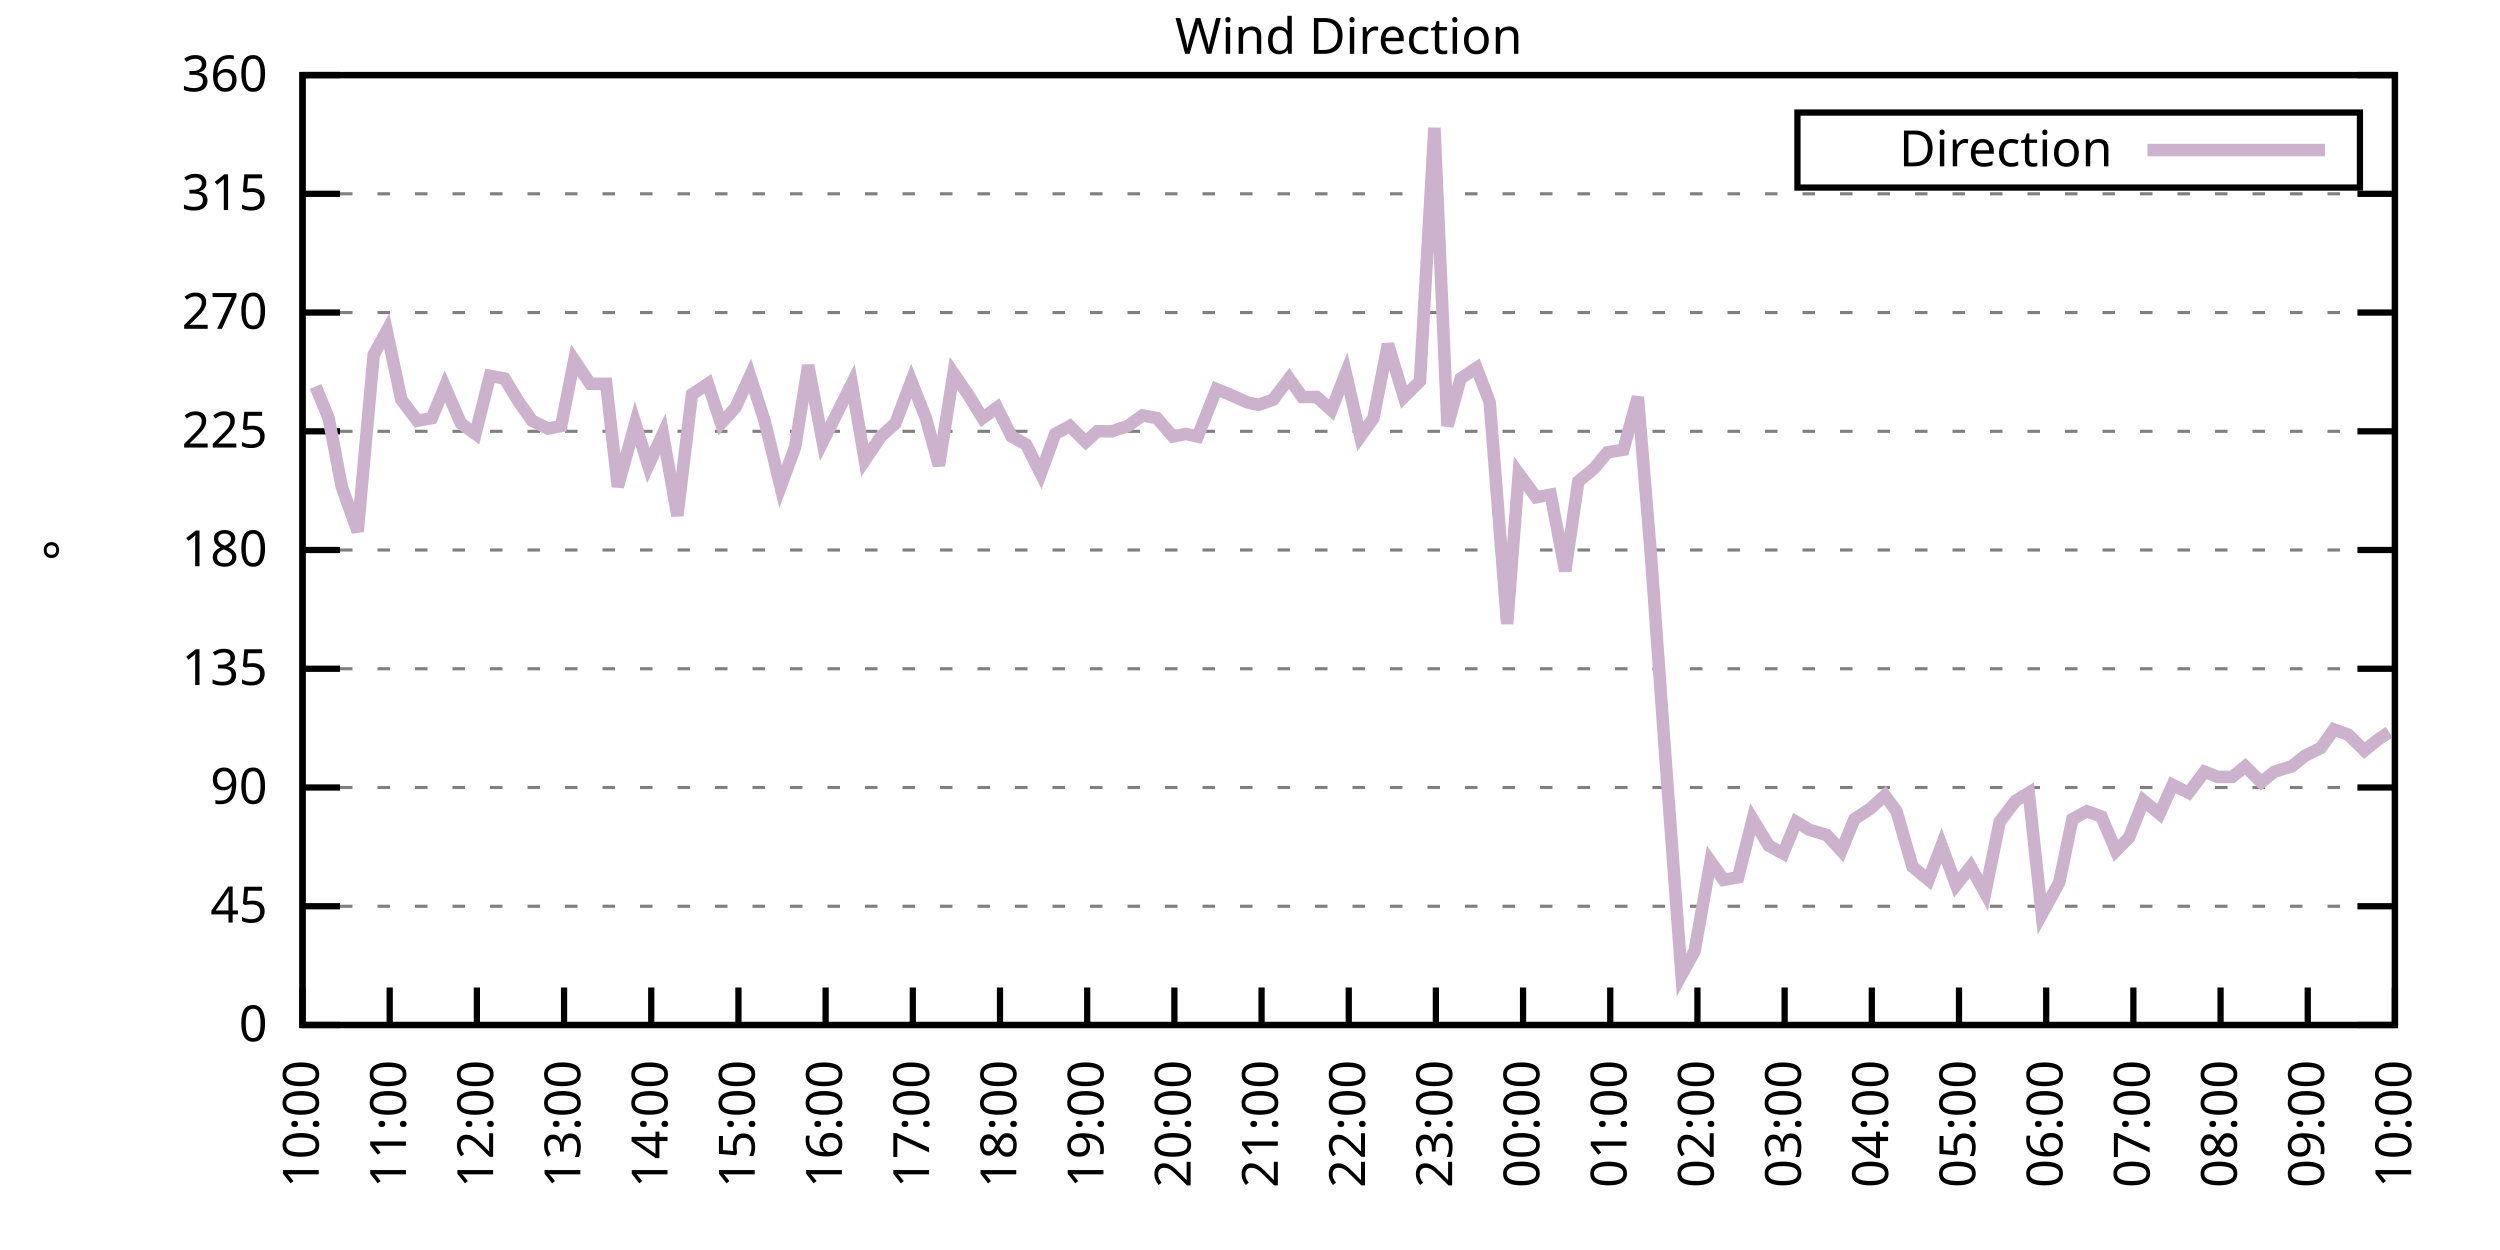
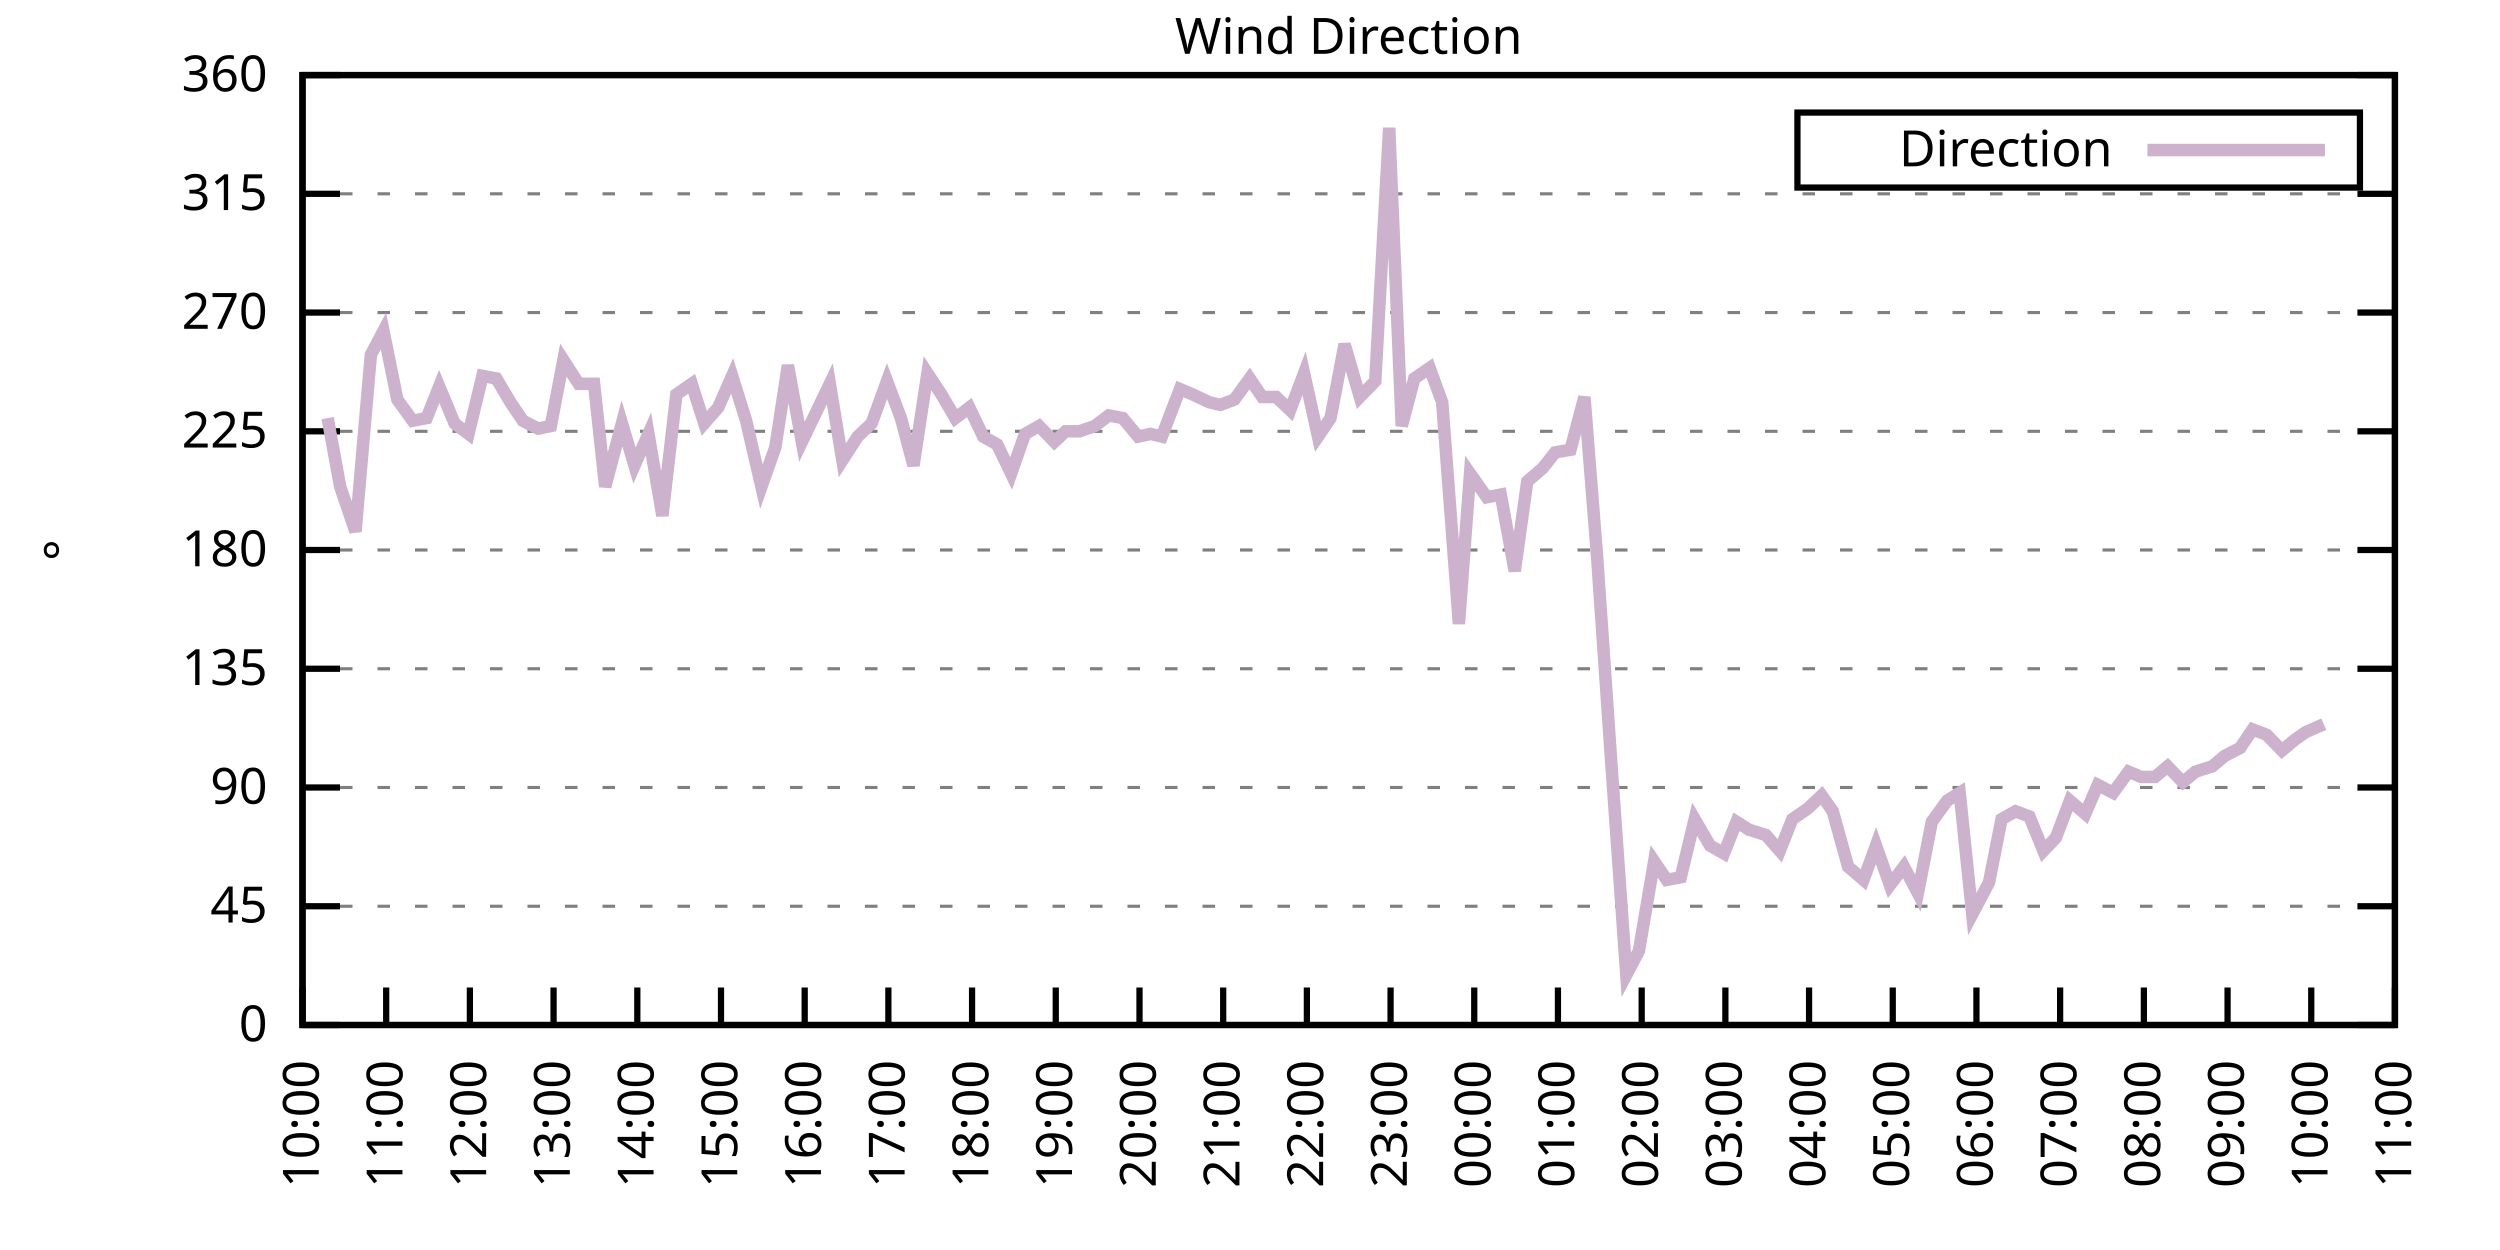
<svg xmlns="http://www.w3.org/2000/svg" xmlns:xlink="http://www.w3.org/1999/xlink" width="400" height="200" viewBox="0 0 400 200">
  <g id="gnuplot_canvas">
    <rect x="0" y="0" width="400" height="200" fill="none" />
    <defs>
      <circle id="gpDot" r="0.5" stroke-width="0.5" stroke="currentColor" />
      <path id="gpPt0" stroke-width="0.333" stroke="currentColor" d="M-1,0 h2 M0,-1 v2" />
      <path id="gpPt1" stroke-width="0.333" stroke="currentColor" d="M-1,-1 L1,1 M1,-1 L-1,1" />
      <path id="gpPt2" stroke-width="0.333" stroke="currentColor" d="M-1,0 L1,0 M0,-1 L0,1 M-1,-1 L1,1 M-1,1 L1,-1" />
      <rect id="gpPt3" stroke-width="0.333" stroke="currentColor" x="-1" y="-1" width="2" height="2" />
      <rect id="gpPt4" stroke-width="0.333" stroke="currentColor" fill="currentColor" x="-1" y="-1" width="2" height="2" />
      <circle id="gpPt5" stroke-width="0.333" stroke="currentColor" cx="0" cy="0" r="1" />
      <use xlink:href="#gpPt5" id="gpPt6" fill="currentColor" stroke="none" />
      <path id="gpPt7" stroke-width="0.333" stroke="currentColor" d="M0,-1.33 L-1.33,0.67 L1.33,0.67 z" />
      <use xlink:href="#gpPt7" id="gpPt8" fill="currentColor" stroke="none" />
      <use xlink:href="#gpPt7" id="gpPt9" stroke="currentColor" transform="rotate(180)" />
      <use xlink:href="#gpPt9" id="gpPt10" fill="currentColor" stroke="none" />
      <use xlink:href="#gpPt3" id="gpPt11" stroke="currentColor" transform="rotate(45)" />
      <use xlink:href="#gpPt11" id="gpPt12" fill="currentColor" stroke="none" />
      <path id="gpPt13" stroke-width="0.333" stroke="currentColor" d="M0,1.330 L1.265,0.411 L0.782,-1.067 L-0.782,-1.076 L-1.265,0.411 z" />
      <use xlink:href="#gpPt13" id="gpPt14" fill="currentColor" stroke="none" />
      <filter id="textbox" filterUnits="objectBoundingBox" x="0" y="0" height="1" width="1">
        <feFlood flood-color="white" flood-opacity="1" result="bgnd" />
        <feComposite in="SourceGraphic" in2="bgnd" operator="atop" />
      </filter>
      <filter id="greybox" filterUnits="objectBoundingBox" x="0" y="0" height="1" width="1">
        <feFlood flood-color="lightgrey" flood-opacity="1" result="grey" />
        <feComposite in="SourceGraphic" in2="grey" operator="atop" />
      </filter>
    </defs>
    <g fill="none" color="white" stroke="currentColor" stroke-width="1.00" stroke-linecap="butt" stroke-linejoin="miter">
</g>
    <g fill="none" color="black" stroke="currentColor" stroke-width="1.00" stroke-linecap="butt" stroke-linejoin="miter">
      <g stroke="none" shape-rendering="crispEdges">
        <polygon fill="rgb(255, 255, 255)" points="48.40,164.00 383.18,164.00 383.18,12.02 48.40,12.02 " />
      </g>
    </g>
    <g fill="none" color="black" stroke="currentColor" stroke-width="1.00" stroke-linecap="butt" stroke-linejoin="miter">
</g>
    <g fill="none" color="black" stroke="black" stroke-width="0.50" stroke-linecap="butt" stroke-linejoin="miter">
</g>
    <g fill="none" color="gray" stroke="currentColor" stroke-width="0.50" stroke-linecap="butt" stroke-linejoin="miter">
      <path stroke="gray" stroke-dasharray="2,4" class="gridline" d="M48.40,164.00 L383.19,164.00  " />
    </g>
    <g fill="none" color="gray" stroke="gray" stroke-width="1.00" stroke-linecap="butt" stroke-linejoin="miter">
</g>
    <g fill="none" color="black" stroke="currentColor" stroke-width="1.00" stroke-linecap="butt" stroke-linejoin="miter">
      <path stroke="black" d="M48.40,164.00 L54.40,164.00 M383.19,164.00 L377.19,164.00  " />
      <g transform="translate(42.80,166.60)" stroke="none" fill="black" font-family="Sans" font-size="8.00" text-anchor="end">
        <text>
          <tspan font-family="Sans"> 0</tspan>
        </text>
      </g>
    </g>
    <g fill="none" color="black" stroke="currentColor" stroke-width="1.00" stroke-linecap="butt" stroke-linejoin="miter">
</g>
    <g fill="none" color="black" stroke="black" stroke-width="0.50" stroke-linecap="butt" stroke-linejoin="miter">
</g>
    <g fill="none" color="gray" stroke="currentColor" stroke-width="0.50" stroke-linecap="butt" stroke-linejoin="miter">
      <path stroke="gray" stroke-dasharray="2,4" class="gridline" d="M48.40,145.00 L383.19,145.00  " />
    </g>
    <g fill="none" color="gray" stroke="gray" stroke-width="1.00" stroke-linecap="butt" stroke-linejoin="miter">
</g>
    <g fill="none" color="black" stroke="currentColor" stroke-width="1.00" stroke-linecap="butt" stroke-linejoin="miter">
      <path stroke="black" d="M48.40,145.00 L54.40,145.00 M383.19,145.00 L377.19,145.00  " />
      <g transform="translate(42.80,147.60)" stroke="none" fill="black" font-family="Sans" font-size="8.00" text-anchor="end">
        <text>
          <tspan font-family="Sans"> 45</tspan>
        </text>
      </g>
    </g>
    <g fill="none" color="black" stroke="currentColor" stroke-width="1.00" stroke-linecap="butt" stroke-linejoin="miter">
</g>
    <g fill="none" color="black" stroke="black" stroke-width="0.50" stroke-linecap="butt" stroke-linejoin="miter">
</g>
    <g fill="none" color="gray" stroke="currentColor" stroke-width="0.50" stroke-linecap="butt" stroke-linejoin="miter">
      <path stroke="gray" stroke-dasharray="2,4" class="gridline" d="M48.40,126.00 L383.19,126.00  " />
    </g>
    <g fill="none" color="gray" stroke="gray" stroke-width="1.00" stroke-linecap="butt" stroke-linejoin="miter">
</g>
    <g fill="none" color="black" stroke="currentColor" stroke-width="1.00" stroke-linecap="butt" stroke-linejoin="miter">
      <path stroke="black" d="M48.40,126.00 L54.40,126.00 M383.19,126.00 L377.19,126.00  " />
      <g transform="translate(42.80,128.60)" stroke="none" fill="black" font-family="Sans" font-size="8.00" text-anchor="end">
        <text>
          <tspan font-family="Sans"> 90</tspan>
        </text>
      </g>
    </g>
    <g fill="none" color="black" stroke="currentColor" stroke-width="1.00" stroke-linecap="butt" stroke-linejoin="miter">
</g>
    <g fill="none" color="black" stroke="black" stroke-width="0.50" stroke-linecap="butt" stroke-linejoin="miter">
</g>
    <g fill="none" color="gray" stroke="currentColor" stroke-width="0.50" stroke-linecap="butt" stroke-linejoin="miter">
      <path stroke="gray" stroke-dasharray="2,4" class="gridline" d="M48.40,107.00 L383.19,107.00  " />
    </g>
    <g fill="none" color="gray" stroke="gray" stroke-width="1.00" stroke-linecap="butt" stroke-linejoin="miter">
</g>
    <g fill="none" color="black" stroke="currentColor" stroke-width="1.00" stroke-linecap="butt" stroke-linejoin="miter">
      <path stroke="black" d="M48.40,107.00 L54.40,107.00 M383.19,107.00 L377.19,107.00  " />
      <g transform="translate(42.80,109.60)" stroke="none" fill="black" font-family="Sans" font-size="8.00" text-anchor="end">
        <text>
          <tspan font-family="Sans"> 135</tspan>
        </text>
      </g>
    </g>
    <g fill="none" color="black" stroke="currentColor" stroke-width="1.00" stroke-linecap="butt" stroke-linejoin="miter">
</g>
    <g fill="none" color="black" stroke="black" stroke-width="0.50" stroke-linecap="butt" stroke-linejoin="miter">
</g>
    <g fill="none" color="gray" stroke="currentColor" stroke-width="0.50" stroke-linecap="butt" stroke-linejoin="miter">
      <path stroke="gray" stroke-dasharray="2,4" class="gridline" d="M48.40,88.00 L383.19,88.00  " />
    </g>
    <g fill="none" color="gray" stroke="gray" stroke-width="1.00" stroke-linecap="butt" stroke-linejoin="miter">
</g>
    <g fill="none" color="black" stroke="currentColor" stroke-width="1.00" stroke-linecap="butt" stroke-linejoin="miter">
      <path stroke="black" d="M48.40,88.00 L54.40,88.00 M383.19,88.00 L377.19,88.00  " />
      <g transform="translate(42.80,90.60)" stroke="none" fill="black" font-family="Sans" font-size="8.00" text-anchor="end">
        <text>
          <tspan font-family="Sans"> 180</tspan>
        </text>
      </g>
    </g>
    <g fill="none" color="black" stroke="currentColor" stroke-width="1.00" stroke-linecap="butt" stroke-linejoin="miter">
</g>
    <g fill="none" color="black" stroke="black" stroke-width="0.50" stroke-linecap="butt" stroke-linejoin="miter">
</g>
    <g fill="none" color="gray" stroke="currentColor" stroke-width="0.50" stroke-linecap="butt" stroke-linejoin="miter">
      <path stroke="gray" stroke-dasharray="2,4" class="gridline" d="M48.40,69.01 L383.19,69.01  " />
    </g>
    <g fill="none" color="gray" stroke="gray" stroke-width="1.00" stroke-linecap="butt" stroke-linejoin="miter">
</g>
    <g fill="none" color="black" stroke="currentColor" stroke-width="1.00" stroke-linecap="butt" stroke-linejoin="miter">
      <path stroke="black" d="M48.40,69.01 L54.40,69.01 M383.19,69.01 L377.19,69.01  " />
      <g transform="translate(42.80,71.61)" stroke="none" fill="black" font-family="Sans" font-size="8.00" text-anchor="end">
        <text>
          <tspan font-family="Sans"> 225</tspan>
        </text>
      </g>
    </g>
    <g fill="none" color="black" stroke="currentColor" stroke-width="1.00" stroke-linecap="butt" stroke-linejoin="miter">
</g>
    <g fill="none" color="black" stroke="black" stroke-width="0.50" stroke-linecap="butt" stroke-linejoin="miter">
</g>
    <g fill="none" color="gray" stroke="currentColor" stroke-width="0.50" stroke-linecap="butt" stroke-linejoin="miter">
      <path stroke="gray" stroke-dasharray="2,4" class="gridline" d="M48.40,50.01 L383.19,50.01  " />
    </g>
    <g fill="none" color="gray" stroke="gray" stroke-width="1.00" stroke-linecap="butt" stroke-linejoin="miter">
</g>
    <g fill="none" color="black" stroke="currentColor" stroke-width="1.00" stroke-linecap="butt" stroke-linejoin="miter">
      <path stroke="black" d="M48.40,50.01 L54.40,50.01 M383.19,50.01 L377.19,50.01  " />
      <g transform="translate(42.80,52.61)" stroke="none" fill="black" font-family="Sans" font-size="8.00" text-anchor="end">
        <text>
          <tspan font-family="Sans"> 270</tspan>
        </text>
      </g>
    </g>
    <g fill="none" color="black" stroke="currentColor" stroke-width="1.00" stroke-linecap="butt" stroke-linejoin="miter">
</g>
    <g fill="none" color="black" stroke="black" stroke-width="0.50" stroke-linecap="butt" stroke-linejoin="miter">
</g>
    <g fill="none" color="gray" stroke="currentColor" stroke-width="0.50" stroke-linecap="butt" stroke-linejoin="miter">
      <path stroke="gray" stroke-dasharray="2,4" class="gridline" d="M48.40,31.01 L383.19,31.01  " />
    </g>
    <g fill="none" color="gray" stroke="gray" stroke-width="1.00" stroke-linecap="butt" stroke-linejoin="miter">
</g>
    <g fill="none" color="black" stroke="currentColor" stroke-width="1.00" stroke-linecap="butt" stroke-linejoin="miter">
      <path stroke="black" d="M48.40,31.01 L54.40,31.01 M383.19,31.01 L377.19,31.01  " />
      <g transform="translate(42.80,33.61)" stroke="none" fill="black" font-family="Sans" font-size="8.00" text-anchor="end">
        <text>
          <tspan font-family="Sans"> 315</tspan>
        </text>
      </g>
    </g>
    <g fill="none" color="black" stroke="currentColor" stroke-width="1.00" stroke-linecap="butt" stroke-linejoin="miter">
</g>
    <g fill="none" color="black" stroke="black" stroke-width="0.50" stroke-linecap="butt" stroke-linejoin="miter">
</g>
    <g fill="none" color="gray" stroke="currentColor" stroke-width="0.50" stroke-linecap="butt" stroke-linejoin="miter">
      <path stroke="gray" stroke-dasharray="2,4" class="gridline" d="M48.40,12.01 L383.19,12.01  " />
    </g>
    <g fill="none" color="gray" stroke="gray" stroke-width="1.00" stroke-linecap="butt" stroke-linejoin="miter">
</g>
    <g fill="none" color="black" stroke="currentColor" stroke-width="1.00" stroke-linecap="butt" stroke-linejoin="miter">
      <path stroke="black" d="M48.40,12.01 L54.40,12.01 M383.19,12.01 L377.19,12.01  " />
      <g transform="translate(42.80,14.61)" stroke="none" fill="black" font-family="Sans" font-size="8.00" text-anchor="end">
        <text>
          <tspan font-family="Sans"> 360</tspan>
        </text>
      </g>
    </g>
    <g fill="none" color="black" stroke="currentColor" stroke-width="1.00" stroke-linecap="butt" stroke-linejoin="miter">
      <path stroke="black" d="M48.40,164.00 L48.40,158.00  " />
      <g transform="translate(51.00,169.60) rotate(270.00)" stroke="none" fill="black" font-family="Sans" font-size="8.00" text-anchor="end">
        <text>
          <tspan font-family="Sans">10:00</tspan>
        </text>
      </g>
    </g>
    <g fill="none" color="black" stroke="currentColor" stroke-width="1.00" stroke-linecap="butt" stroke-linejoin="miter">
-       <path stroke="black" d="M62.35,164.00 L62.35,158.00  " />
-       <g transform="translate(64.95,169.60) rotate(270.00)" stroke="none" fill="black" font-family="Sans" font-size="8.00" text-anchor="end">
+       <path stroke="black" d="M61.79,164.00 L61.79,158.00  " />
+       <g transform="translate(64.39,169.60) rotate(270.00)" stroke="none" fill="black" font-family="Sans" font-size="8.00" text-anchor="end">
        <text>
          <tspan font-family="Sans">11:00</tspan>
        </text>
      </g>
    </g>
    <g fill="none" color="black" stroke="currentColor" stroke-width="1.00" stroke-linecap="butt" stroke-linejoin="miter">
-       <path stroke="black" d="M76.30,164.00 L76.30,158.00  " />
-       <g transform="translate(78.90,169.60) rotate(270.00)" stroke="none" fill="black" font-family="Sans" font-size="8.00" text-anchor="end">
+       <path stroke="black" d="M75.18,164.00 L75.18,158.00  " />
+       <g transform="translate(77.78,169.60) rotate(270.00)" stroke="none" fill="black" font-family="Sans" font-size="8.00" text-anchor="end">
        <text>
          <tspan font-family="Sans">12:00</tspan>
        </text>
      </g>
    </g>
    <g fill="none" color="black" stroke="currentColor" stroke-width="1.00" stroke-linecap="butt" stroke-linejoin="miter">
-       <path stroke="black" d="M90.25,164.00 L90.25,158.00  " />
-       <g transform="translate(92.85,169.60) rotate(270.00)" stroke="none" fill="black" font-family="Sans" font-size="8.00" text-anchor="end">
+       <path stroke="black" d="M88.57,164.00 L88.57,158.00  " />
+       <g transform="translate(91.17,169.60) rotate(270.00)" stroke="none" fill="black" font-family="Sans" font-size="8.00" text-anchor="end">
        <text>
          <tspan font-family="Sans">13:00</tspan>
        </text>
      </g>
    </g>
    <g fill="none" color="black" stroke="currentColor" stroke-width="1.00" stroke-linecap="butt" stroke-linejoin="miter">
-       <path stroke="black" d="M104.20,164.00 L104.20,158.00  " />
-       <g transform="translate(106.80,169.60) rotate(270.00)" stroke="none" fill="black" font-family="Sans" font-size="8.00" text-anchor="end">
+       <path stroke="black" d="M101.97,164.00 L101.97,158.00  " />
+       <g transform="translate(104.57,169.60) rotate(270.00)" stroke="none" fill="black" font-family="Sans" font-size="8.00" text-anchor="end">
        <text>
          <tspan font-family="Sans">14:00</tspan>
        </text>
      </g>
    </g>
    <g fill="none" color="black" stroke="currentColor" stroke-width="1.00" stroke-linecap="butt" stroke-linejoin="miter">
-       <path stroke="black" d="M118.15,164.00 L118.15,158.00  " />
-       <g transform="translate(120.75,169.60) rotate(270.00)" stroke="none" fill="black" font-family="Sans" font-size="8.00" text-anchor="end">
+       <path stroke="black" d="M115.36,164.00 L115.36,158.00  " />
+       <g transform="translate(117.96,169.60) rotate(270.00)" stroke="none" fill="black" font-family="Sans" font-size="8.00" text-anchor="end">
        <text>
          <tspan font-family="Sans">15:00</tspan>
        </text>
      </g>
    </g>
    <g fill="none" color="black" stroke="currentColor" stroke-width="1.00" stroke-linecap="butt" stroke-linejoin="miter">
-       <path stroke="black" d="M132.10,164.00 L132.10,158.00  " />
-       <g transform="translate(134.70,169.60) rotate(270.00)" stroke="none" fill="black" font-family="Sans" font-size="8.00" text-anchor="end">
+       <path stroke="black" d="M128.75,164.00 L128.75,158.00  " />
+       <g transform="translate(131.35,169.60) rotate(270.00)" stroke="none" fill="black" font-family="Sans" font-size="8.00" text-anchor="end">
        <text>
          <tspan font-family="Sans">16:00</tspan>
        </text>
      </g>
    </g>
    <g fill="none" color="black" stroke="currentColor" stroke-width="1.00" stroke-linecap="butt" stroke-linejoin="miter">
-       <path stroke="black" d="M146.05,164.00 L146.05,158.00  " />
-       <g transform="translate(148.65,169.60) rotate(270.00)" stroke="none" fill="black" font-family="Sans" font-size="8.00" text-anchor="end">
+       <path stroke="black" d="M142.14,164.00 L142.14,158.00  " />
+       <g transform="translate(144.74,169.60) rotate(270.00)" stroke="none" fill="black" font-family="Sans" font-size="8.00" text-anchor="end">
        <text>
          <tspan font-family="Sans">17:00</tspan>
        </text>
      </g>
    </g>
    <g fill="none" color="black" stroke="currentColor" stroke-width="1.00" stroke-linecap="butt" stroke-linejoin="miter">
-       <path stroke="black" d="M160.00,164.00 L160.00,158.00  " />
-       <g transform="translate(162.60,169.60) rotate(270.00)" stroke="none" fill="black" font-family="Sans" font-size="8.00" text-anchor="end">
+       <path stroke="black" d="M155.53,164.00 L155.53,158.00  " />
+       <g transform="translate(158.13,169.60) rotate(270.00)" stroke="none" fill="black" font-family="Sans" font-size="8.00" text-anchor="end">
        <text>
          <tspan font-family="Sans">18:00</tspan>
        </text>
      </g>
    </g>
    <g fill="none" color="black" stroke="currentColor" stroke-width="1.00" stroke-linecap="butt" stroke-linejoin="miter">
-       <path stroke="black" d="M173.95,164.00 L173.95,158.00  " />
-       <g transform="translate(176.55,169.60) rotate(270.00)" stroke="none" fill="black" font-family="Sans" font-size="8.00" text-anchor="end">
+       <path stroke="black" d="M168.92,164.00 L168.92,158.00  " />
+       <g transform="translate(171.52,169.60) rotate(270.00)" stroke="none" fill="black" font-family="Sans" font-size="8.00" text-anchor="end">
        <text>
          <tspan font-family="Sans">19:00</tspan>
        </text>
      </g>
    </g>
    <g fill="none" color="black" stroke="currentColor" stroke-width="1.00" stroke-linecap="butt" stroke-linejoin="miter">
-       <path stroke="black" d="M187.90,164.00 L187.90,158.00  " />
-       <g transform="translate(190.50,169.60) rotate(270.00)" stroke="none" fill="black" font-family="Sans" font-size="8.00" text-anchor="end">
+       <path stroke="black" d="M182.32,164.00 L182.32,158.00  " />
+       <g transform="translate(184.92,169.60) rotate(270.00)" stroke="none" fill="black" font-family="Sans" font-size="8.00" text-anchor="end">
        <text>
          <tspan font-family="Sans">20:00</tspan>
        </text>
      </g>
    </g>
    <g fill="none" color="black" stroke="currentColor" stroke-width="1.00" stroke-linecap="butt" stroke-linejoin="miter">
-       <path stroke="black" d="M201.85,164.00 L201.85,158.00  " />
-       <g transform="translate(204.45,169.60) rotate(270.00)" stroke="none" fill="black" font-family="Sans" font-size="8.00" text-anchor="end">
+       <path stroke="black" d="M195.71,164.00 L195.71,158.00  " />
+       <g transform="translate(198.31,169.60) rotate(270.00)" stroke="none" fill="black" font-family="Sans" font-size="8.00" text-anchor="end">
        <text>
          <tspan font-family="Sans">21:00</tspan>
        </text>
      </g>
    </g>
    <g fill="none" color="black" stroke="currentColor" stroke-width="1.00" stroke-linecap="butt" stroke-linejoin="miter">
-       <path stroke="black" d="M215.80,164.00 L215.80,158.00  " />
-       <g transform="translate(218.40,169.60) rotate(270.00)" stroke="none" fill="black" font-family="Sans" font-size="8.00" text-anchor="end">
+       <path stroke="black" d="M209.10,164.00 L209.10,158.00  " />
+       <g transform="translate(211.70,169.60) rotate(270.00)" stroke="none" fill="black" font-family="Sans" font-size="8.00" text-anchor="end">
        <text>
          <tspan font-family="Sans">22:00</tspan>
        </text>
      </g>
    </g>
    <g fill="none" color="black" stroke="currentColor" stroke-width="1.00" stroke-linecap="butt" stroke-linejoin="miter">
-       <path stroke="black" d="M229.74,164.00 L229.74,158.00  " />
-       <g transform="translate(232.34,169.60) rotate(270.00)" stroke="none" fill="black" font-family="Sans" font-size="8.00" text-anchor="end">
+       <path stroke="black" d="M222.49,164.00 L222.49,158.00  " />
+       <g transform="translate(225.09,169.60) rotate(270.00)" stroke="none" fill="black" font-family="Sans" font-size="8.00" text-anchor="end">
        <text>
          <tspan font-family="Sans">23:00</tspan>
        </text>
      </g>
    </g>
    <g fill="none" color="black" stroke="currentColor" stroke-width="1.00" stroke-linecap="butt" stroke-linejoin="miter">
-       <path stroke="black" d="M243.69,164.00 L243.69,158.00  " />
-       <g transform="translate(246.29,169.60) rotate(270.00)" stroke="none" fill="black" font-family="Sans" font-size="8.00" text-anchor="end">
+       <path stroke="black" d="M235.88,164.00 L235.88,158.00  " />
+       <g transform="translate(238.48,169.60) rotate(270.00)" stroke="none" fill="black" font-family="Sans" font-size="8.00" text-anchor="end">
        <text>
          <tspan font-family="Sans">00:00</tspan>
        </text>
      </g>
    </g>
    <g fill="none" color="black" stroke="currentColor" stroke-width="1.00" stroke-linecap="butt" stroke-linejoin="miter">
-       <path stroke="black" d="M257.64,164.00 L257.64,158.00  " />
-       <g transform="translate(260.24,169.60) rotate(270.00)" stroke="none" fill="black" font-family="Sans" font-size="8.00" text-anchor="end">
+       <path stroke="black" d="M249.27,164.00 L249.27,158.00  " />
+       <g transform="translate(251.87,169.60) rotate(270.00)" stroke="none" fill="black" font-family="Sans" font-size="8.00" text-anchor="end">
        <text>
          <tspan font-family="Sans">01:00</tspan>
        </text>
      </g>
    </g>
    <g fill="none" color="black" stroke="currentColor" stroke-width="1.00" stroke-linecap="butt" stroke-linejoin="miter">
-       <path stroke="black" d="M271.59,164.00 L271.59,158.00  " />
-       <g transform="translate(274.19,169.60) rotate(270.00)" stroke="none" fill="black" font-family="Sans" font-size="8.00" text-anchor="end">
+       <path stroke="black" d="M262.67,164.00 L262.67,158.00  " />
+       <g transform="translate(265.27,169.60) rotate(270.00)" stroke="none" fill="black" font-family="Sans" font-size="8.00" text-anchor="end">
        <text>
          <tspan font-family="Sans">02:00</tspan>
        </text>
      </g>
    </g>
    <g fill="none" color="black" stroke="currentColor" stroke-width="1.00" stroke-linecap="butt" stroke-linejoin="miter">
-       <path stroke="black" d="M285.54,164.00 L285.54,158.00  " />
-       <g transform="translate(288.14,169.60) rotate(270.00)" stroke="none" fill="black" font-family="Sans" font-size="8.00" text-anchor="end">
+       <path stroke="black" d="M276.06,164.00 L276.06,158.00  " />
+       <g transform="translate(278.66,169.60) rotate(270.00)" stroke="none" fill="black" font-family="Sans" font-size="8.00" text-anchor="end">
        <text>
          <tspan font-family="Sans">03:00</tspan>
        </text>
      </g>
    </g>
    <g fill="none" color="black" stroke="currentColor" stroke-width="1.00" stroke-linecap="butt" stroke-linejoin="miter">
-       <path stroke="black" d="M299.49,164.00 L299.49,158.00  " />
-       <g transform="translate(302.09,169.60) rotate(270.00)" stroke="none" fill="black" font-family="Sans" font-size="8.00" text-anchor="end">
+       <path stroke="black" d="M289.45,164.00 L289.45,158.00  " />
+       <g transform="translate(292.05,169.60) rotate(270.00)" stroke="none" fill="black" font-family="Sans" font-size="8.00" text-anchor="end">
        <text>
          <tspan font-family="Sans">04:00</tspan>
        </text>
      </g>
    </g>
    <g fill="none" color="black" stroke="currentColor" stroke-width="1.00" stroke-linecap="butt" stroke-linejoin="miter">
-       <path stroke="black" d="M313.44,164.00 L313.44,158.00  " />
-       <g transform="translate(316.04,169.60) rotate(270.00)" stroke="none" fill="black" font-family="Sans" font-size="8.00" text-anchor="end">
+       <path stroke="black" d="M302.84,164.00 L302.84,158.00  " />
+       <g transform="translate(305.44,169.60) rotate(270.00)" stroke="none" fill="black" font-family="Sans" font-size="8.00" text-anchor="end">
        <text>
          <tspan font-family="Sans">05:00</tspan>
        </text>
      </g>
    </g>
    <g fill="none" color="black" stroke="currentColor" stroke-width="1.00" stroke-linecap="butt" stroke-linejoin="miter">
-       <path stroke="black" d="M327.39,164.00 L327.39,158.00  " />
-       <g transform="translate(329.99,169.60) rotate(270.00)" stroke="none" fill="black" font-family="Sans" font-size="8.00" text-anchor="end">
+       <path stroke="black" d="M316.23,164.00 L316.23,158.00  " />
+       <g transform="translate(318.83,169.60) rotate(270.00)" stroke="none" fill="black" font-family="Sans" font-size="8.00" text-anchor="end">
        <text>
          <tspan font-family="Sans">06:00</tspan>
        </text>
      </g>
    </g>
    <g fill="none" color="black" stroke="currentColor" stroke-width="1.00" stroke-linecap="butt" stroke-linejoin="miter">
-       <path stroke="black" d="M341.34,164.00 L341.34,158.00  " />
-       <g transform="translate(343.94,169.60) rotate(270.00)" stroke="none" fill="black" font-family="Sans" font-size="8.00" text-anchor="end">
+       <path stroke="black" d="M329.62,164.00 L329.62,158.00  " />
+       <g transform="translate(332.22,169.60) rotate(270.00)" stroke="none" fill="black" font-family="Sans" font-size="8.00" text-anchor="end">
        <text>
          <tspan font-family="Sans">07:00</tspan>
        </text>
      </g>
    </g>
    <g fill="none" color="black" stroke="currentColor" stroke-width="1.00" stroke-linecap="butt" stroke-linejoin="miter">
-       <path stroke="black" d="M355.29,164.00 L355.29,158.00  " />
-       <g transform="translate(357.89,169.60) rotate(270.00)" stroke="none" fill="black" font-family="Sans" font-size="8.00" text-anchor="end">
+       <path stroke="black" d="M343.02,164.00 L343.02,158.00  " />
+       <g transform="translate(345.62,169.60) rotate(270.00)" stroke="none" fill="black" font-family="Sans" font-size="8.00" text-anchor="end">
        <text>
          <tspan font-family="Sans">08:00</tspan>
        </text>
      </g>
    </g>
    <g fill="none" color="black" stroke="currentColor" stroke-width="1.00" stroke-linecap="butt" stroke-linejoin="miter">
-       <path stroke="black" d="M369.24,164.00 L369.24,158.00  " />
-       <g transform="translate(371.84,169.60) rotate(270.00)" stroke="none" fill="black" font-family="Sans" font-size="8.00" text-anchor="end">
+       <path stroke="black" d="M356.41,164.00 L356.41,158.00  " />
+       <g transform="translate(359.01,169.60) rotate(270.00)" stroke="none" fill="black" font-family="Sans" font-size="8.00" text-anchor="end">
        <text>
          <tspan font-family="Sans">09:00</tspan>
+         </text>
+       </g>
+     </g>
+     <g fill="none" color="black" stroke="currentColor" stroke-width="1.00" stroke-linecap="butt" stroke-linejoin="miter">
+       <path stroke="black" d="M369.80,164.00 L369.80,158.00  " />
+       <g transform="translate(372.40,169.60) rotate(270.00)" stroke="none" fill="black" font-family="Sans" font-size="8.00" text-anchor="end">
+         <text>
+           <tspan font-family="Sans">10:00</tspan>
        </text>
      </g>
    </g>
    <g fill="none" color="black" stroke="currentColor" stroke-width="1.00" stroke-linecap="butt" stroke-linejoin="miter">
      <path stroke="black" d="M383.19,164.00 L383.19,158.00  " />
      <g transform="translate(385.79,169.60) rotate(270.00)" stroke="none" fill="black" font-family="Sans" font-size="8.00" text-anchor="end">
        <text>
-           <tspan font-family="Sans">10:00</tspan>
+           <tspan font-family="Sans">11:00</tspan>
        </text>
      </g>
    </g>
    <g fill="none" color="black" stroke="currentColor" stroke-width="1.00" stroke-linecap="butt" stroke-linejoin="miter">
</g>
    <g fill="none" color="black" stroke="currentColor" stroke-width="1.00" stroke-linecap="butt" stroke-linejoin="miter">
      <path stroke="black" d="M48.40,12.01 L48.40,164.00 L383.19,164.00 L383.19,12.01 L48.40,12.01 Z  " />
    </g>
    <g fill="none" color="black" stroke="currentColor" stroke-width="1.00" stroke-linecap="butt" stroke-linejoin="miter">
</g>
    <g fill="none" color="black" stroke="currentColor" stroke-width="1.00" stroke-linecap="butt" stroke-linejoin="miter">
      <path stroke="black" d="M287.59,30.01 L287.59,18.01 L377.59,18.01 L377.59,30.01 L287.59,30.01 Z  " />
    </g>
    <g id="Wind_direction_plot_1">
      <g fill="none" color="white" stroke="black" stroke-width="2.00" stroke-linecap="butt" stroke-linejoin="miter">
</g>
      <g fill="none" color="black" stroke="currentColor" stroke-width="2.00" stroke-linecap="butt" stroke-linejoin="miter">
        <g transform="translate(337.99,26.61)" stroke="none" fill="black" font-family="Sans" font-size="8.00" text-anchor="end">
          <text>
            <tspan font-family="Sans">Direction</tspan>
          </text>
        </g>
      </g>
      <g fill="none" color="black" stroke="currentColor" stroke-width="2.00" stroke-linecap="butt" stroke-linejoin="miter">
-         <path stroke="rgb(204, 178, 204)" d="M343.59,24.01 L371.99,24.01 M50.49,61.83 L52.58,66.90 L54.68,77.87 L57.23,85.05 L59.79,56.76 L61.88,52.96   L64.21,63.94 L66.77,67.32 L69.09,66.90 L71.18,61.83 L73.74,67.74 L76.07,69.43 L78.39,60.14 L80.72,60.56   L83.04,64.36 L85.13,67.32 L87.69,68.58 L89.78,68.16 L91.88,57.61 L94.43,61.41 L96.99,61.41 L98.85,77.87   L101.64,67.74 L103.73,74.49 L106.06,69.43 L108.38,82.52 L110.71,63.10 L113.27,61.41 L115.36,67.74 L117.68,65.21   L120.01,60.14 L122.33,67.32 L124.89,77.87 L127.22,71.54 L129.31,58.45 L131.63,70.70 L136.28,61.41 L138.37,73.65   L140.93,69.85 L143.26,67.74 L145.81,60.98 L148.14,66.90 L150.23,74.49 L152.56,59.72 L154.88,63.10 L157.21,66.90   L159.53,65.21 L161.86,69.85 L164.18,71.12 L166.51,75.76 L168.83,69.43 L171.16,68.16 L173.71,70.70 L175.57,69.01   L177.90,69.01 L180.46,68.16 L182.78,66.47 L185.11,66.90 L187.66,69.85 L189.76,69.43 L191.62,69.85 L194.64,62.25   L196.73,63.10 L199.52,64.36 L201.38,64.78 L203.71,63.94 L206.26,60.56 L208.36,63.52 L210.68,63.52 L213.01,65.63   L215.33,59.72 L217.65,69.85 L219.75,66.90 L222.07,55.07 L224.63,63.52 L227.19,60.98 L229.51,20.45 L231.60,68.16   L233.70,60.56 L236.25,58.87 L238.35,64.36 L241.14,99.83 L243.00,75.76 L245.79,79.56 L248.11,79.14 L250.44,91.38   L252.53,77.03 L255.09,74.92 L257.18,72.38 L259.74,71.96 L262.06,63.52 L264.15,88.85 L266.48,121.36 L269.04,155.98   L271.13,152.18 L273.69,137.82 L275.78,140.78 L278.10,140.36 L280.43,131.07 L282.99,135.29 L285.31,136.56 L287.40,131.49   L289.50,132.76 L292.29,133.60 L294.61,136.14 L296.70,131.07 L299.26,129.38 L301.58,127.27 L303.44,129.80 L306.00,138.67   L308.56,140.78 L310.65,135.29 L312.98,141.62 L315.30,138.67 L317.63,142.89 L319.95,131.49 L322.51,128.11 L324.60,126.85   L326.69,146.27 L329.48,141.20 L331.58,131.07 L333.90,129.80 L336.23,130.65 L338.55,136.14 L340.64,134.02 L342.97,128.11   L345.53,130.22 L347.62,125.58 L350.18,126.85 L352.73,123.47 L354.83,124.31 L357.15,124.31 L359.24,122.62 L361.80,125.16   L363.89,123.47 L366.68,122.62 L368.78,120.94 L371.33,119.67 L373.43,116.71 L375.75,117.56 L378.31,120.09 L380.40,118.40   L382.26,117.14  " />
+         <path stroke="rgb(204, 178, 204)" d="M343.59,24.01 L371.99,24.01 M52.42,66.90 L54.43,77.87 L56.88,85.05 L59.34,56.76 L61.35,52.96 L63.58,63.94   L66.03,67.32 L68.26,66.90 L70.27,61.83 L72.73,67.74 L74.96,69.43 L77.19,60.14 L79.42,60.56 L81.66,64.36   L83.66,67.32 L86.12,68.58 L88.13,68.16 L90.14,57.61 L92.59,61.41 L95.05,61.41 L96.83,77.87 L99.51,67.74   L101.52,74.49 L103.75,69.43 L105.98,82.52 L108.22,63.10 L110.67,61.41 L112.68,67.74 L114.91,65.21 L117.14,60.14   L119.38,67.32 L121.83,77.87 L124.06,71.54 L126.07,58.45 L128.30,70.70 L132.77,61.41 L134.78,73.65 L137.23,69.85   L139.46,67.74 L141.92,60.98 L144.15,66.90 L146.16,74.49 L148.39,59.72 L150.62,63.10 L152.85,66.90 L155.09,65.21   L157.32,69.85 L159.55,71.12 L161.78,75.76 L164.01,69.43 L166.25,68.16 L168.70,70.70 L170.49,69.01 L172.72,69.01   L175.17,68.16 L177.41,66.47 L179.64,66.90 L182.09,69.85 L184.10,69.43 L185.89,69.85 L188.79,62.25 L190.80,63.10   L193.48,64.36 L195.26,64.78 L197.49,63.94 L199.95,60.56 L201.96,63.52 L204.19,63.52 L206.42,65.63 L208.65,59.72   L210.88,69.85 L212.89,66.90 L215.13,55.07 L217.58,63.52 L220.04,60.98 L222.27,20.45 L224.28,68.16 L226.29,60.56   L228.74,58.87 L230.75,64.36 L233.43,99.83 L235.21,75.76 L237.89,79.56 L240.12,79.14 L242.36,91.38 L244.36,77.03   L246.82,74.92 L248.83,72.38 L251.28,71.96 L253.51,63.52 L255.52,88.85 L257.76,121.36 L260.21,155.98 L262.22,152.18   L264.67,137.82 L266.68,140.78 L268.92,140.36 L271.15,131.07 L273.60,135.29 L275.83,136.56 L277.84,131.49 L279.85,132.76   L282.53,133.60 L284.76,136.14 L286.77,131.07 L289.23,129.38 L291.46,127.27 L293.24,129.80 L295.70,138.67 L298.15,140.78   L300.16,135.29 L302.39,141.62 L304.63,138.67 L306.86,142.89 L309.09,131.49 L311.54,128.11 L313.55,126.85 L315.56,146.27   L318.24,141.20 L320.25,131.07 L322.48,129.80 L324.71,130.65 L326.95,136.14 L328.95,134.02 L331.19,128.11 L333.64,130.22   L335.65,125.58 L338.10,126.85 L340.56,123.47 L342.57,124.31 L344.80,124.31 L346.81,122.62 L349.26,125.16 L351.27,123.47   L353.95,122.62 L355.96,120.94 L358.42,119.67 L360.42,116.71 L362.66,117.56 L365.11,120.09 L367.12,118.40 L368.91,117.14   L371.81,115.87  " />
      </g>
    </g>
    <g fill="none" color="black" stroke="currentColor" stroke-width="2.00" stroke-linecap="butt" stroke-linejoin="miter">
</g>
    <g fill="none" color="black" stroke="black" stroke-width="1.00" stroke-linecap="butt" stroke-linejoin="miter">
</g>
    <g fill="none" color="black" stroke="currentColor" stroke-width="1.00" stroke-linecap="butt" stroke-linejoin="miter">
      <path stroke="black" d="M48.40,12.01 L48.40,164.00 L383.19,164.00 L383.19,12.01 L48.40,12.01 Z  " />
      <g transform="translate(12.80,88.01) rotate(270.00)" stroke="none" fill="black" font-family="Sans" font-size="8.00" text-anchor="middle">
        <text>
          <tspan font-family="Sans">°</tspan>
        </text>
      </g>
    </g>
    <g fill="none" color="black" stroke="currentColor" stroke-width="1.00" stroke-linecap="butt" stroke-linejoin="miter">
</g>
    <g fill="none" color="black" stroke="currentColor" stroke-width="1.00" stroke-linecap="butt" stroke-linejoin="miter">
      <g transform="translate(215.79,8.61)" stroke="none" fill="black" font-family="Sans" font-size="8.00" text-anchor="middle">
        <text>
          <tspan font-family="Sans">Wind Direction</tspan>
        </text>
      </g>
    </g>
    <g fill="none" color="black" stroke="currentColor" stroke-width="1.00" stroke-linecap="butt" stroke-linejoin="miter">
</g>
  </g>
</svg>
